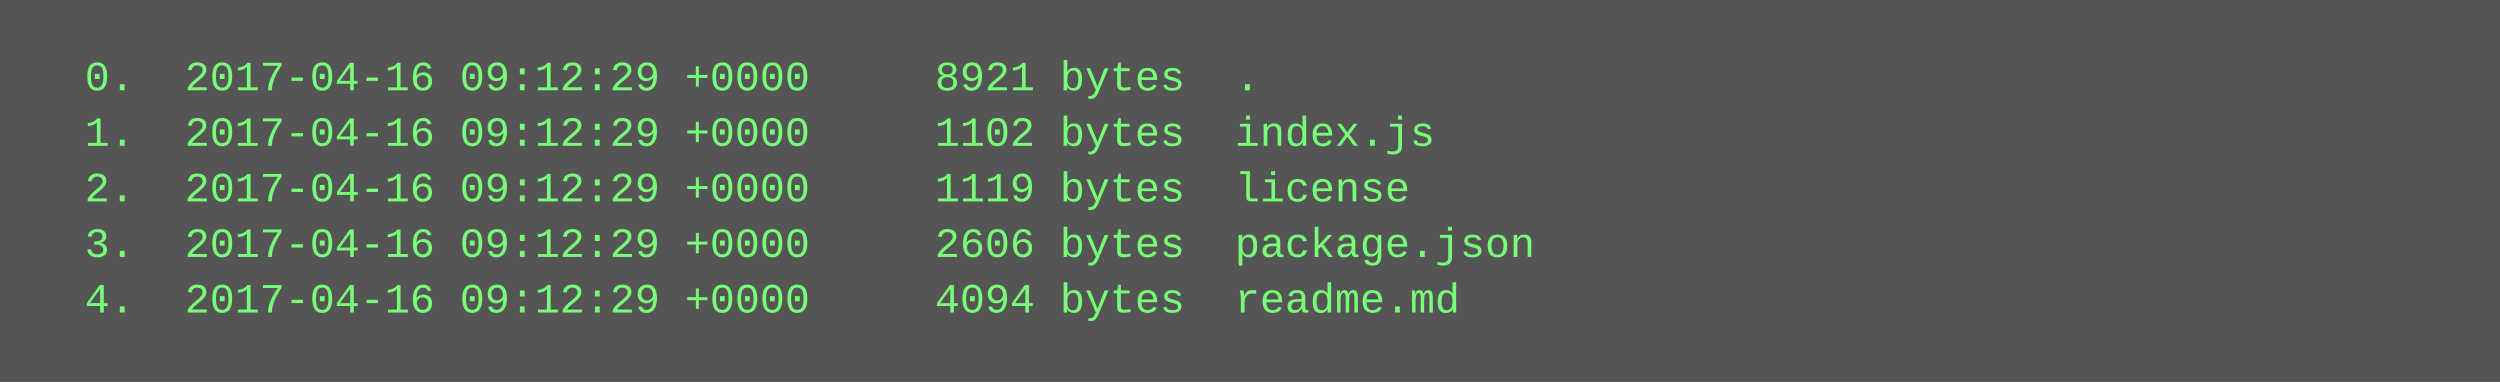
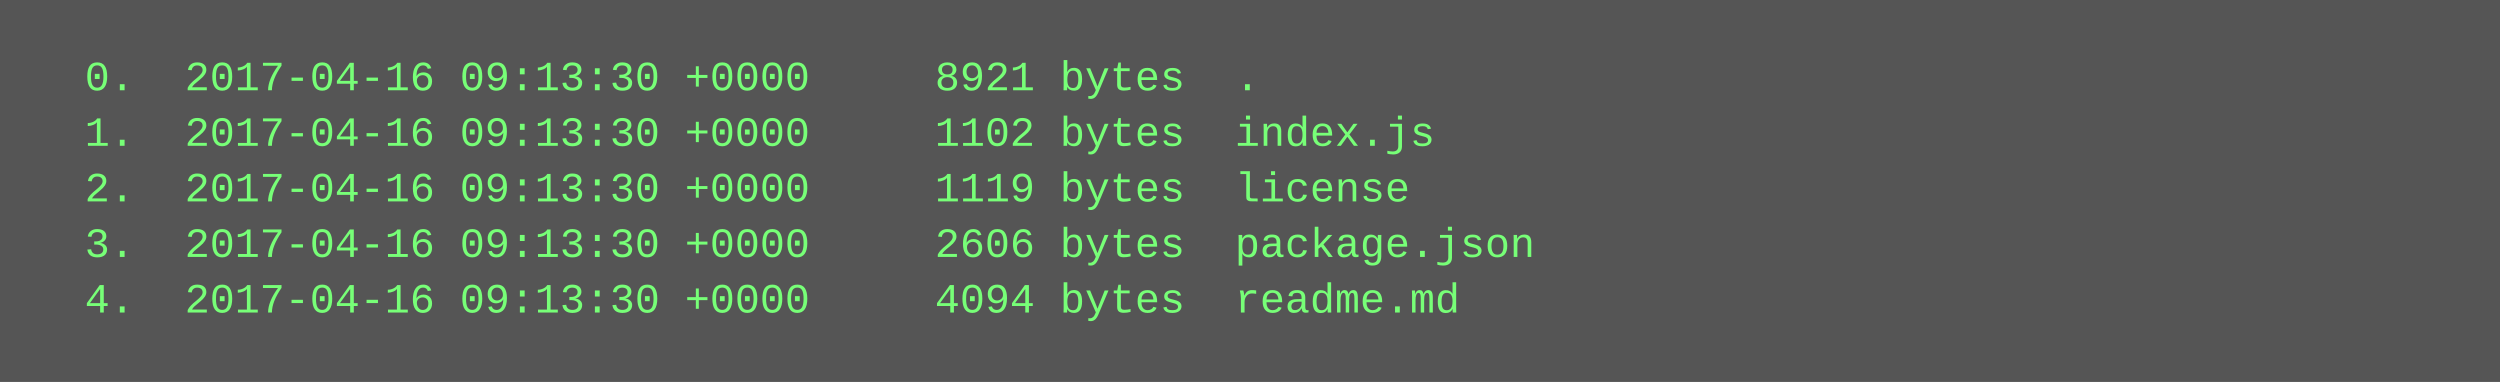
<svg xmlns="http://www.w3.org/2000/svg" height="110" width="720">
  <rect height="110" fill="#555" width="720" />
  <text fill="#7f7" font-family="Courier New" font-size="12" xml:space="preserve">
-     <tspan x="10" y="26">  0.  2017-04-16 09:12:29 +0000     8921 bytes  .</tspan>
-     <tspan x="10" y="42">  1.  2017-04-16 09:12:29 +0000     1102 bytes  index.js</tspan>
-     <tspan x="10" y="58">  2.  2017-04-16 09:12:29 +0000     1119 bytes  license</tspan>
-     <tspan x="10" y="74">  3.  2017-04-16 09:12:29 +0000     2606 bytes  package.json</tspan>
-     <tspan x="10" y="90">  4.  2017-04-16 09:12:29 +0000     4094 bytes  readme.md</tspan>
+     <tspan x="10" y="26">  0.  2017-04-16 09:13:30 +0000     8921 bytes  .</tspan>
+     <tspan x="10" y="42">  1.  2017-04-16 09:13:30 +0000     1102 bytes  index.js</tspan>
+     <tspan x="10" y="58">  2.  2017-04-16 09:13:30 +0000     1119 bytes  license</tspan>
+     <tspan x="10" y="74">  3.  2017-04-16 09:13:30 +0000     2606 bytes  package.json</tspan>
+     <tspan x="10" y="90">  4.  2017-04-16 09:13:30 +0000     4094 bytes  readme.md</tspan>
  </text>
</svg>
